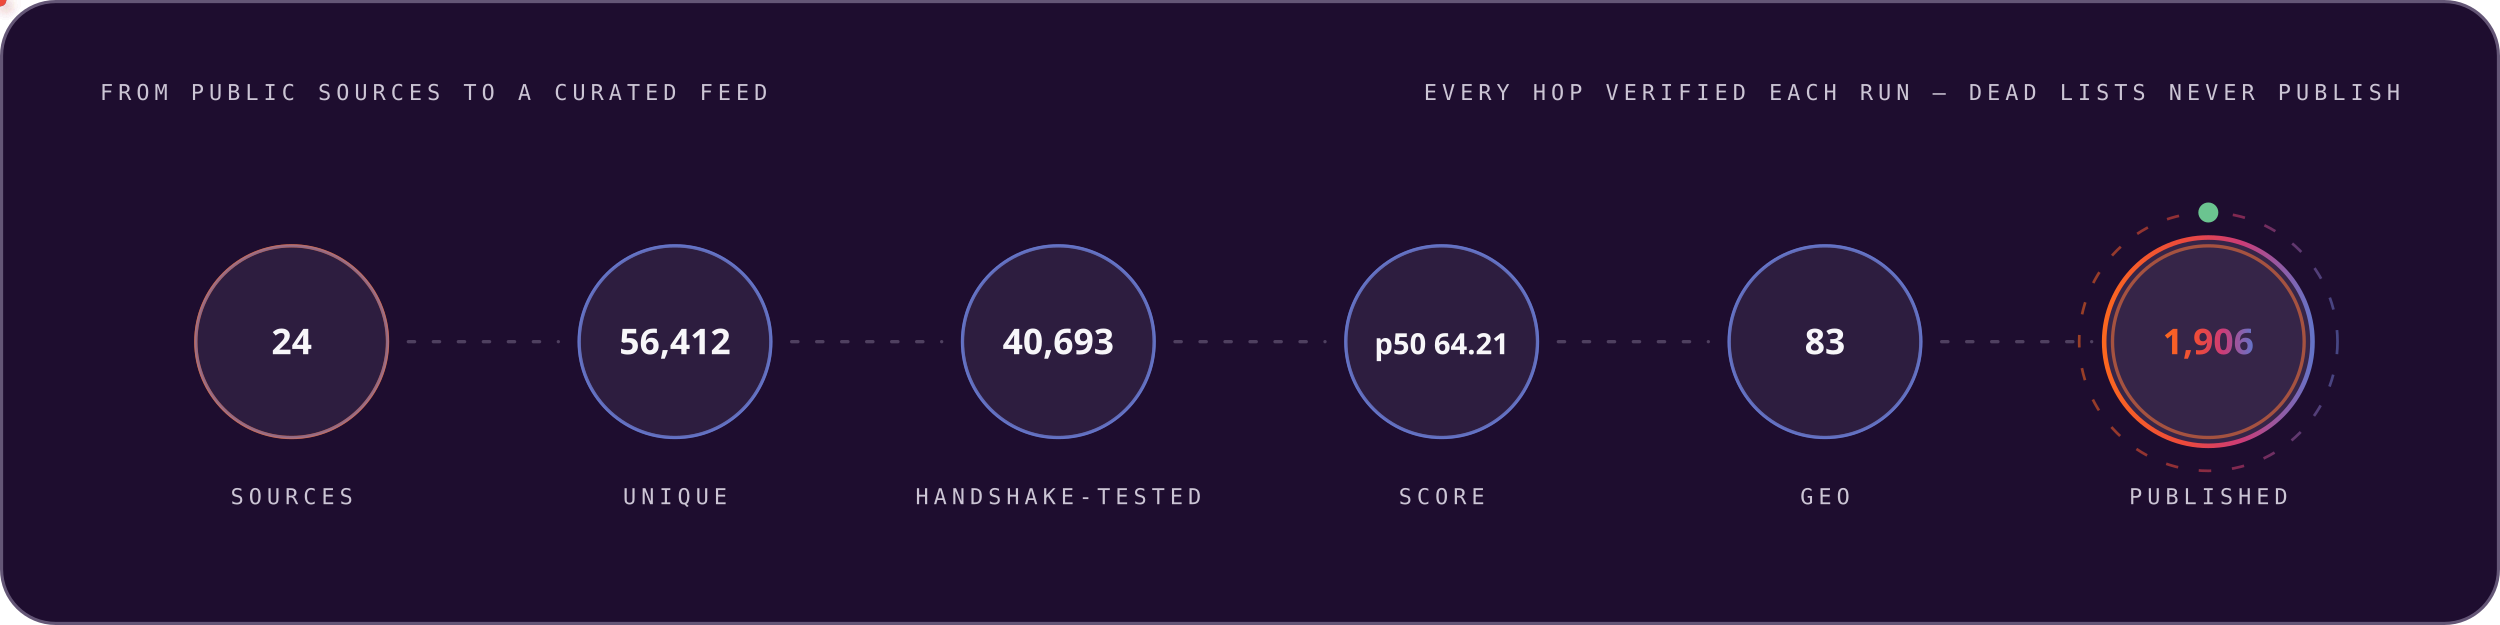
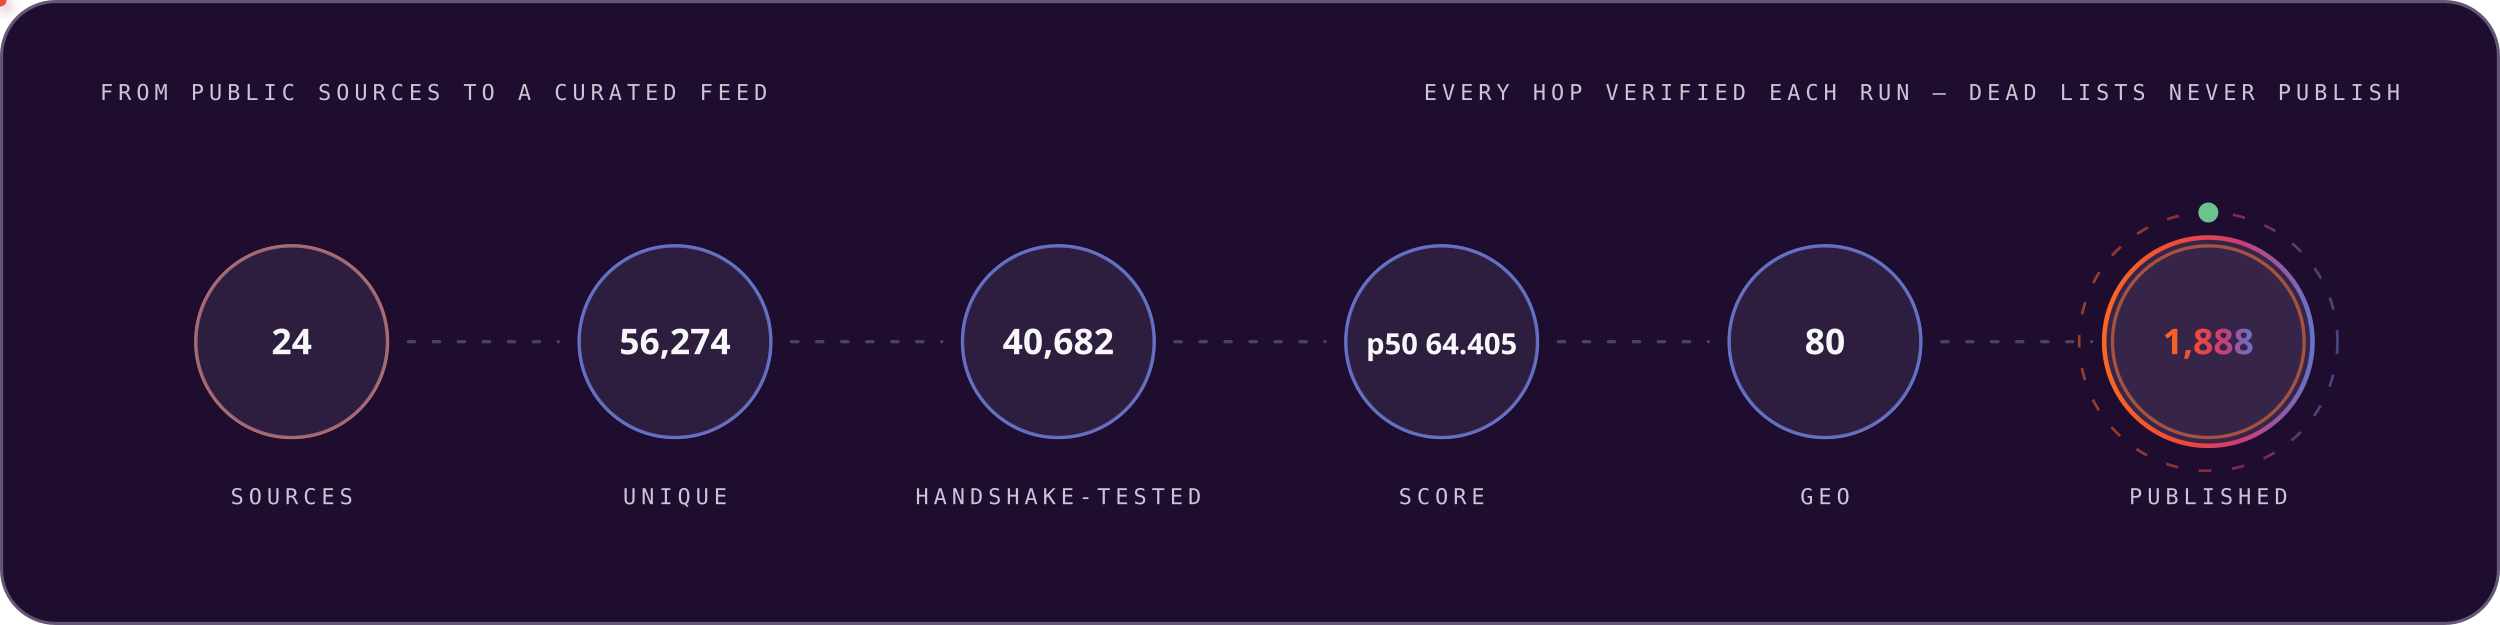
<svg xmlns="http://www.w3.org/2000/svg" width="1200" height="300" viewBox="0 0 1200 300" role="img" font-family="'Space Grotesk','Segoe UI',system-ui,-apple-system,sans-serif">
  <style>
.r{animation:rise .8s cubic-bezier(.2,.7,.2,1) both}
.d1{animation-delay:.08s}.d2{animation-delay:.16s}.d3{animation-delay:.24s}
.d4{animation-delay:.32s}.d5{animation-delay:.4s}.d6{animation-delay:.48s}
.d7{animation-delay:.56s}.d8{animation-delay:.64s}.d9{animation-delay:.74s}
.d10{animation-delay:.9s}.d11{animation-delay:1.05s}.d12{animation-delay:1.2s}
@keyframes rise{from{opacity:0;transform:translateY(12px)}to{opacity:1;transform:none}}
.gw{transform-box:fill-box;transform-origin:left center;animation:grow 1s cubic-bezier(.2,.7,.2,1) both}
@keyframes grow{from{transform:scaleX(0)}to{transform:scaleX(1)}}
.mh{animation:march 20s linear infinite}
@keyframes march{to{stroke-dashoffset:-400}}
.bt{transform-box:fill-box;transform-origin:center;animation:beat 2.8s ease-in-out infinite}
@keyframes beat{0%,84%,100%{transform:scale(1)}88%{transform:scale(1.05)}94%{transform:scale(1.01)}}
.pz{transform-box:fill-box;transform-origin:center;animation:ping 2.6s cubic-bezier(0,0,.2,1) infinite}
@keyframes ping{0%{transform:scale(.45);opacity:.85}75%,100%{transform:scale(2.5);opacity:0}}
.sp{animation:spin 12s linear infinite}
.sr{animation-duration:20s;animation-direction:reverse}
@keyframes spin{to{transform:rotate(360deg)}}
.sw{animation:sweep 7s cubic-bezier(.45,0,.25,1) infinite}
@keyframes sweep{0%,58%{transform:translateX(-660px) skewX(-16deg)}100%{transform:translateX(1380px) skewX(-16deg)}}
.dr{animation:drift 18s ease-in-out infinite alternate}
.da{animation-duration:26s;animation-delay:-9s}
.db{animation-duration:34s;animation-delay:-17s}
@keyframes drift{to{transform:translate(44px,-28px) scale(1.09)}}
.tk{animation:tw 3.4s ease-in-out infinite}
.ta{animation-delay:-1.1s}.tb{animation-delay:-2.3s}
@keyframes tw{0%,100%{opacity:.15}50%{opacity:1}}
.eq{transform-box:fill-box;transform-origin:center bottom;animation:eq 1.5s ease-in-out infinite}
.ea{animation-delay:-.38s}.eb{animation-delay:-.76s}.ec{animation-delay:-1.14s}
@keyframes eq{0%,100%{transform:scaleY(.3)}50%{transform:scaleY(1)}}
.cr{animation:caret 1.1s steps(2,jump-none) infinite}
@keyframes caret{50%{opacity:0}}
.dd{stroke-dasharray:100 100;animation:draw 1.15s cubic-bezier(.3,.6,.3,1) both}
@keyframes draw{from{stroke-dashoffset:100}to{stroke-dashoffset:0}}
.gq{animation:glowq 3.2s ease-in-out infinite}
@keyframes glowq{0%,100%{opacity:.35}50%{opacity:1}}
.wv{animation:wv 13s linear infinite}
.wb{animation-duration:19s;animation-direction:reverse}
.wc{animation-duration:27s}
@keyframes wv{to{transform:translateX(-170px)}}
@media (prefers-reduced-motion:reduce){*{animation:none!important}}
</style>
  <defs>
    <linearGradient id="bg-dark" x1="0" y1="0" x2="1" y2="0">
      <stop offset="0" stop-color="#FC671F" />
      <stop offset="0.38" stop-color="#ED4A3B" />
      <stop offset="0.66" stop-color="#CC3C77" />
      <stop offset="1" stop-color="#6574C9" />
    </linearGradient>
  </defs>
  <rect x="0.75" y="0.75" width="1198.5" height="298.5" rx="26" fill="#1E0D2F" stroke="#645676" stroke-width="1.5" />
  <text x="48" y="48" font-size="10.5" font-weight="500" font-family="'IBM Plex Mono',ui-monospace,'SFMono-Regular',Menlo,Consolas,monospace" letter-spacing="2.4" fill="#CCC5D5">FROM PUBLIC SOURCES TO A CURATED FEED</text>
  <text x="1152" y="48" font-size="10.5" font-weight="500" font-family="'IBM Plex Mono',ui-monospace,'SFMono-Regular',Menlo,Consolas,monospace" letter-spacing="2.4" text-anchor="end" fill="#CCC5D5">EVERY HOP VERIFIED EACH RUN — DEAD LISTS NEVER PUBLISH</text>
  <circle cx="140.0" cy="164" r="46" fill="none" stroke="#FC671F" stroke-width="1.6" class="pz" style="animation-delay:0.0s" />
  <g class="r d2">
    <circle cx="140.0" cy="164" r="46" fill="#4F3F62" fill-opacity="0.32" stroke="#6574C9" stroke-opacity="0.55" stroke-width="1.4" />
    <text x="140.0" y="170" font-size="17" font-weight="700" font-family="'Space Grotesk','Segoe UI',system-ui,-apple-system,sans-serif" text-anchor="middle" fill="#F7F6F9">24</text>
    <text x="140.0" y="242" font-size="10.5" font-weight="500" font-family="'IBM Plex Mono',ui-monospace,'SFMono-Regular',Menlo,Consolas,monospace" letter-spacing="2.4" text-anchor="middle" fill="#CCC5D5">SOURCES</text>
  </g>
  <line x1="196.0" y1="164" x2="268.0" y2="164" stroke="#645676" stroke-opacity="0.7" stroke-width="1.6" stroke-linecap="round" stroke-dasharray="3 9" class="mh" />
  <defs>
-     <filter id="pg8370" x="-150%" y="-150%" width="400%" height="400%">
+     <filter id="pg6070" x="-150%" y="-150%" width="400%" height="400%">
      <feGaussianBlur stdDeviation="3.2" result="b" />
      <feMerge>
        <feMergeNode in="b" />
        <feMergeNode in="SourceGraphic" />
      </feMerge>
    </filter>
  </defs>
-   <circle r="3" fill="#6574C9" filter="url(#pg8370)">
+   <circle r="3" fill="#6574C9" filter="url(#pg6070)">
    <animateMotion dur="1.7s" begin="0.3s" repeatCount="indefinite" path="M 196.0 164 H 268.0" />
    <animate attributeName="opacity" values="0;1;1;0" keyTimes="0;.08;.92;1" dur="1.7s" begin="0.3s" repeatCount="indefinite" />
  </circle>
  <circle cx="324.0" cy="164" r="46" fill="none" stroke="#6574C9" stroke-width="1.6" class="pz" style="animation-delay:0.35s" />
  <g class="r d3">
    <circle cx="324.0" cy="164" r="46" fill="#4F3F62" fill-opacity="0.32" stroke="#6574C9" stroke-opacity="0.55" stroke-width="1.4" />
-     <text x="324.0" y="170" font-size="17" font-weight="700" font-family="'Space Grotesk','Segoe UI',system-ui,-apple-system,sans-serif" text-anchor="middle" fill="#F7F6F9">56,412</text>
+     <text x="324.0" y="170" font-size="17" font-weight="700" font-family="'Space Grotesk','Segoe UI',system-ui,-apple-system,sans-serif" text-anchor="middle" fill="#F7F6F9">56,274</text>
    <text x="324.0" y="242" font-size="10.5" font-weight="500" font-family="'IBM Plex Mono',ui-monospace,'SFMono-Regular',Menlo,Consolas,monospace" letter-spacing="2.4" text-anchor="middle" fill="#CCC5D5">UNIQUE</text>
  </g>
  <line x1="380.0" y1="164" x2="452.0" y2="164" stroke="#645676" stroke-opacity="0.7" stroke-width="1.6" stroke-linecap="round" stroke-dasharray="3 9" class="mh" />
  <defs>
-     <filter id="pg385" x="-150%" y="-150%" width="400%" height="400%">
+     <filter id="pg7956" x="-150%" y="-150%" width="400%" height="400%">
      <feGaussianBlur stdDeviation="3.2" result="b" />
      <feMerge>
        <feMergeNode in="b" />
        <feMergeNode in="SourceGraphic" />
      </feMerge>
    </filter>
  </defs>
-   <circle r="3" fill="#ED4A3B" filter="url(#pg385)">
+   <circle r="3" fill="#ED4A3B" filter="url(#pg7956)">
    <animateMotion dur="1.7s" begin="0.6s" repeatCount="indefinite" path="M 380.0 164 H 452.0" />
    <animate attributeName="opacity" values="0;1;1;0" keyTimes="0;.08;.92;1" dur="1.7s" begin="0.6s" repeatCount="indefinite" />
  </circle>
  <circle cx="508.0" cy="164" r="46" fill="none" stroke="#6574C9" stroke-width="1.6" class="pz" style="animation-delay:0.7s" />
  <g class="r d4">
    <circle cx="508.0" cy="164" r="46" fill="#4F3F62" fill-opacity="0.32" stroke="#6574C9" stroke-opacity="0.55" stroke-width="1.4" />
-     <text x="508.0" y="170" font-size="17" font-weight="700" font-family="'Space Grotesk','Segoe UI',system-ui,-apple-system,sans-serif" text-anchor="middle" fill="#F7F6F9">40,693</text>
+     <text x="508.0" y="170" font-size="17" font-weight="700" font-family="'Space Grotesk','Segoe UI',system-ui,-apple-system,sans-serif" text-anchor="middle" fill="#F7F6F9">40,682</text>
    <text x="508.0" y="242" font-size="10.5" font-weight="500" font-family="'IBM Plex Mono',ui-monospace,'SFMono-Regular',Menlo,Consolas,monospace" letter-spacing="2.4" text-anchor="middle" fill="#CCC5D5">HANDSHAKE-TESTED</text>
  </g>
  <line x1="564.0" y1="164" x2="636.0" y2="164" stroke="#645676" stroke-opacity="0.7" stroke-width="1.6" stroke-linecap="round" stroke-dasharray="3 9" class="mh" />
  <defs>
-     <filter id="pg385" x="-150%" y="-150%" width="400%" height="400%">
+     <filter id="pg7956" x="-150%" y="-150%" width="400%" height="400%">
      <feGaussianBlur stdDeviation="3.2" result="b" />
      <feMerge>
        <feMergeNode in="b" />
        <feMergeNode in="SourceGraphic" />
      </feMerge>
    </filter>
  </defs>
-   <circle r="3" fill="#FC671F" filter="url(#pg385)">
+   <circle r="3" fill="#FC671F" filter="url(#pg7956)">
    <animateMotion dur="1.7s" begin="0.9s" repeatCount="indefinite" path="M 564.0 164 H 636.0" />
    <animate attributeName="opacity" values="0;1;1;0" keyTimes="0;.08;.92;1" dur="1.7s" begin="0.9s" repeatCount="indefinite" />
  </circle>
  <circle cx="692.0" cy="164" r="46" fill="none" stroke="#6574C9" stroke-width="1.6" class="pz" style="animation-delay:1.05s" />
  <g class="r d5">
    <circle cx="692.0" cy="164" r="46" fill="#4F3F62" fill-opacity="0.32" stroke="#6574C9" stroke-opacity="0.55" stroke-width="1.4" />
-     <text x="692.0" y="170" font-size="14" font-weight="700" font-family="'Space Grotesk','Segoe UI',system-ui,-apple-system,sans-serif" text-anchor="middle" fill="#F7F6F9">p50 64.21</text>
+     <text x="692.0" y="170" font-size="14" font-weight="700" font-family="'Space Grotesk','Segoe UI',system-ui,-apple-system,sans-serif" text-anchor="middle" fill="#F7F6F9">p50 64.405</text>
    <text x="692.0" y="242" font-size="10.5" font-weight="500" font-family="'IBM Plex Mono',ui-monospace,'SFMono-Regular',Menlo,Consolas,monospace" letter-spacing="2.4" text-anchor="middle" fill="#CCC5D5">SCORE</text>
  </g>
  <line x1="748.0" y1="164" x2="820.0" y2="164" stroke="#645676" stroke-opacity="0.7" stroke-width="1.6" stroke-linecap="round" stroke-dasharray="3 9" class="mh" />
  <defs>
-     <filter id="pg385" x="-150%" y="-150%" width="400%" height="400%">
+     <filter id="pg7956" x="-150%" y="-150%" width="400%" height="400%">
      <feGaussianBlur stdDeviation="3.2" result="b" />
      <feMerge>
        <feMergeNode in="b" />
        <feMergeNode in="SourceGraphic" />
      </feMerge>
    </filter>
  </defs>
-   <circle r="3" fill="#6574C9" filter="url(#pg385)">
+   <circle r="3" fill="#6574C9" filter="url(#pg7956)">
    <animateMotion dur="1.7s" begin="1.2s" repeatCount="indefinite" path="M 748.0 164 H 820.0" />
    <animate attributeName="opacity" values="0;1;1;0" keyTimes="0;.08;.92;1" dur="1.7s" begin="1.2s" repeatCount="indefinite" />
  </circle>
  <circle cx="876.0" cy="164" r="46" fill="none" stroke="#6574C9" stroke-width="1.6" class="pz" style="animation-delay:1.4s" />
  <g class="r d6">
    <circle cx="876.0" cy="164" r="46" fill="#4F3F62" fill-opacity="0.32" stroke="#6574C9" stroke-opacity="0.55" stroke-width="1.4" />
-     <text x="876.0" y="170" font-size="17" font-weight="700" font-family="'Space Grotesk','Segoe UI',system-ui,-apple-system,sans-serif" text-anchor="middle" fill="#F7F6F9">83</text>
+     <text x="876.0" y="170" font-size="17" font-weight="700" font-family="'Space Grotesk','Segoe UI',system-ui,-apple-system,sans-serif" text-anchor="middle" fill="#F7F6F9">80</text>
    <text x="876.0" y="242" font-size="10.5" font-weight="500" font-family="'IBM Plex Mono',ui-monospace,'SFMono-Regular',Menlo,Consolas,monospace" letter-spacing="2.4" text-anchor="middle" fill="#CCC5D5">GEO</text>
  </g>
  <line x1="932.0" y1="164" x2="1004.0" y2="164" stroke="#645676" stroke-opacity="0.7" stroke-width="1.6" stroke-linecap="round" stroke-dasharray="3 9" class="mh" />
  <defs>
-     <filter id="pg385" x="-150%" y="-150%" width="400%" height="400%">
+     <filter id="pg7956" x="-150%" y="-150%" width="400%" height="400%">
      <feGaussianBlur stdDeviation="3.2" result="b" />
      <feMerge>
        <feMergeNode in="b" />
        <feMergeNode in="SourceGraphic" />
      </feMerge>
    </filter>
  </defs>
-   <circle r="3" fill="#ED4A3B" filter="url(#pg385)">
+   <circle r="3" fill="#ED4A3B" filter="url(#pg7956)">
    <animateMotion dur="1.7s" begin="1.5s" repeatCount="indefinite" path="M 932.0 164 H 1004.0" />
    <animate attributeName="opacity" values="0;1;1;0" keyTimes="0;.08;.92;1" dur="1.7s" begin="1.5s" repeatCount="indefinite" />
  </circle>
  <circle cx="1060.0" cy="164" r="46" fill="none" stroke="#FC671F" stroke-width="1.6" class="pz" style="animation-delay:1.75s" />
  <g class="r d7">
    <circle cx="1060.0" cy="164" r="50" fill="#4F3F62" fill-opacity="0.5" stroke="url(#bg-dark)" stroke-opacity="1" stroke-width="2.2" />
-     <text x="1060.0" y="170" font-size="17" font-weight="700" font-family="'Space Grotesk','Segoe UI',system-ui,-apple-system,sans-serif" text-anchor="middle" fill="url(#bg-dark)">1,906</text>
+     <text x="1060.0" y="170" font-size="17" font-weight="700" font-family="'Space Grotesk','Segoe UI',system-ui,-apple-system,sans-serif" text-anchor="middle" fill="url(#bg-dark)">1,888</text>
    <text x="1060.0" y="242" font-size="10.5" font-weight="500" font-family="'IBM Plex Mono',ui-monospace,'SFMono-Regular',Menlo,Consolas,monospace" letter-spacing="2.4" text-anchor="middle" fill="#CCC5D5">PUBLISHED</text>
  </g>
  <circle cx="1060.0" cy="164" r="62" fill="none" stroke="url(#bg-dark)" stroke-opacity=".55" stroke-width="1.3" stroke-dasharray="6 10" class="sp" style="transform-origin:1060.0px 164px" />
  <circle cx="1060.0" cy="102" r="4" fill="none" stroke="#6BC490" stroke-width="1.6" class="pz" />
  <circle cx="1060.0" cy="102" r="4" fill="#6BC490" />
</svg>
